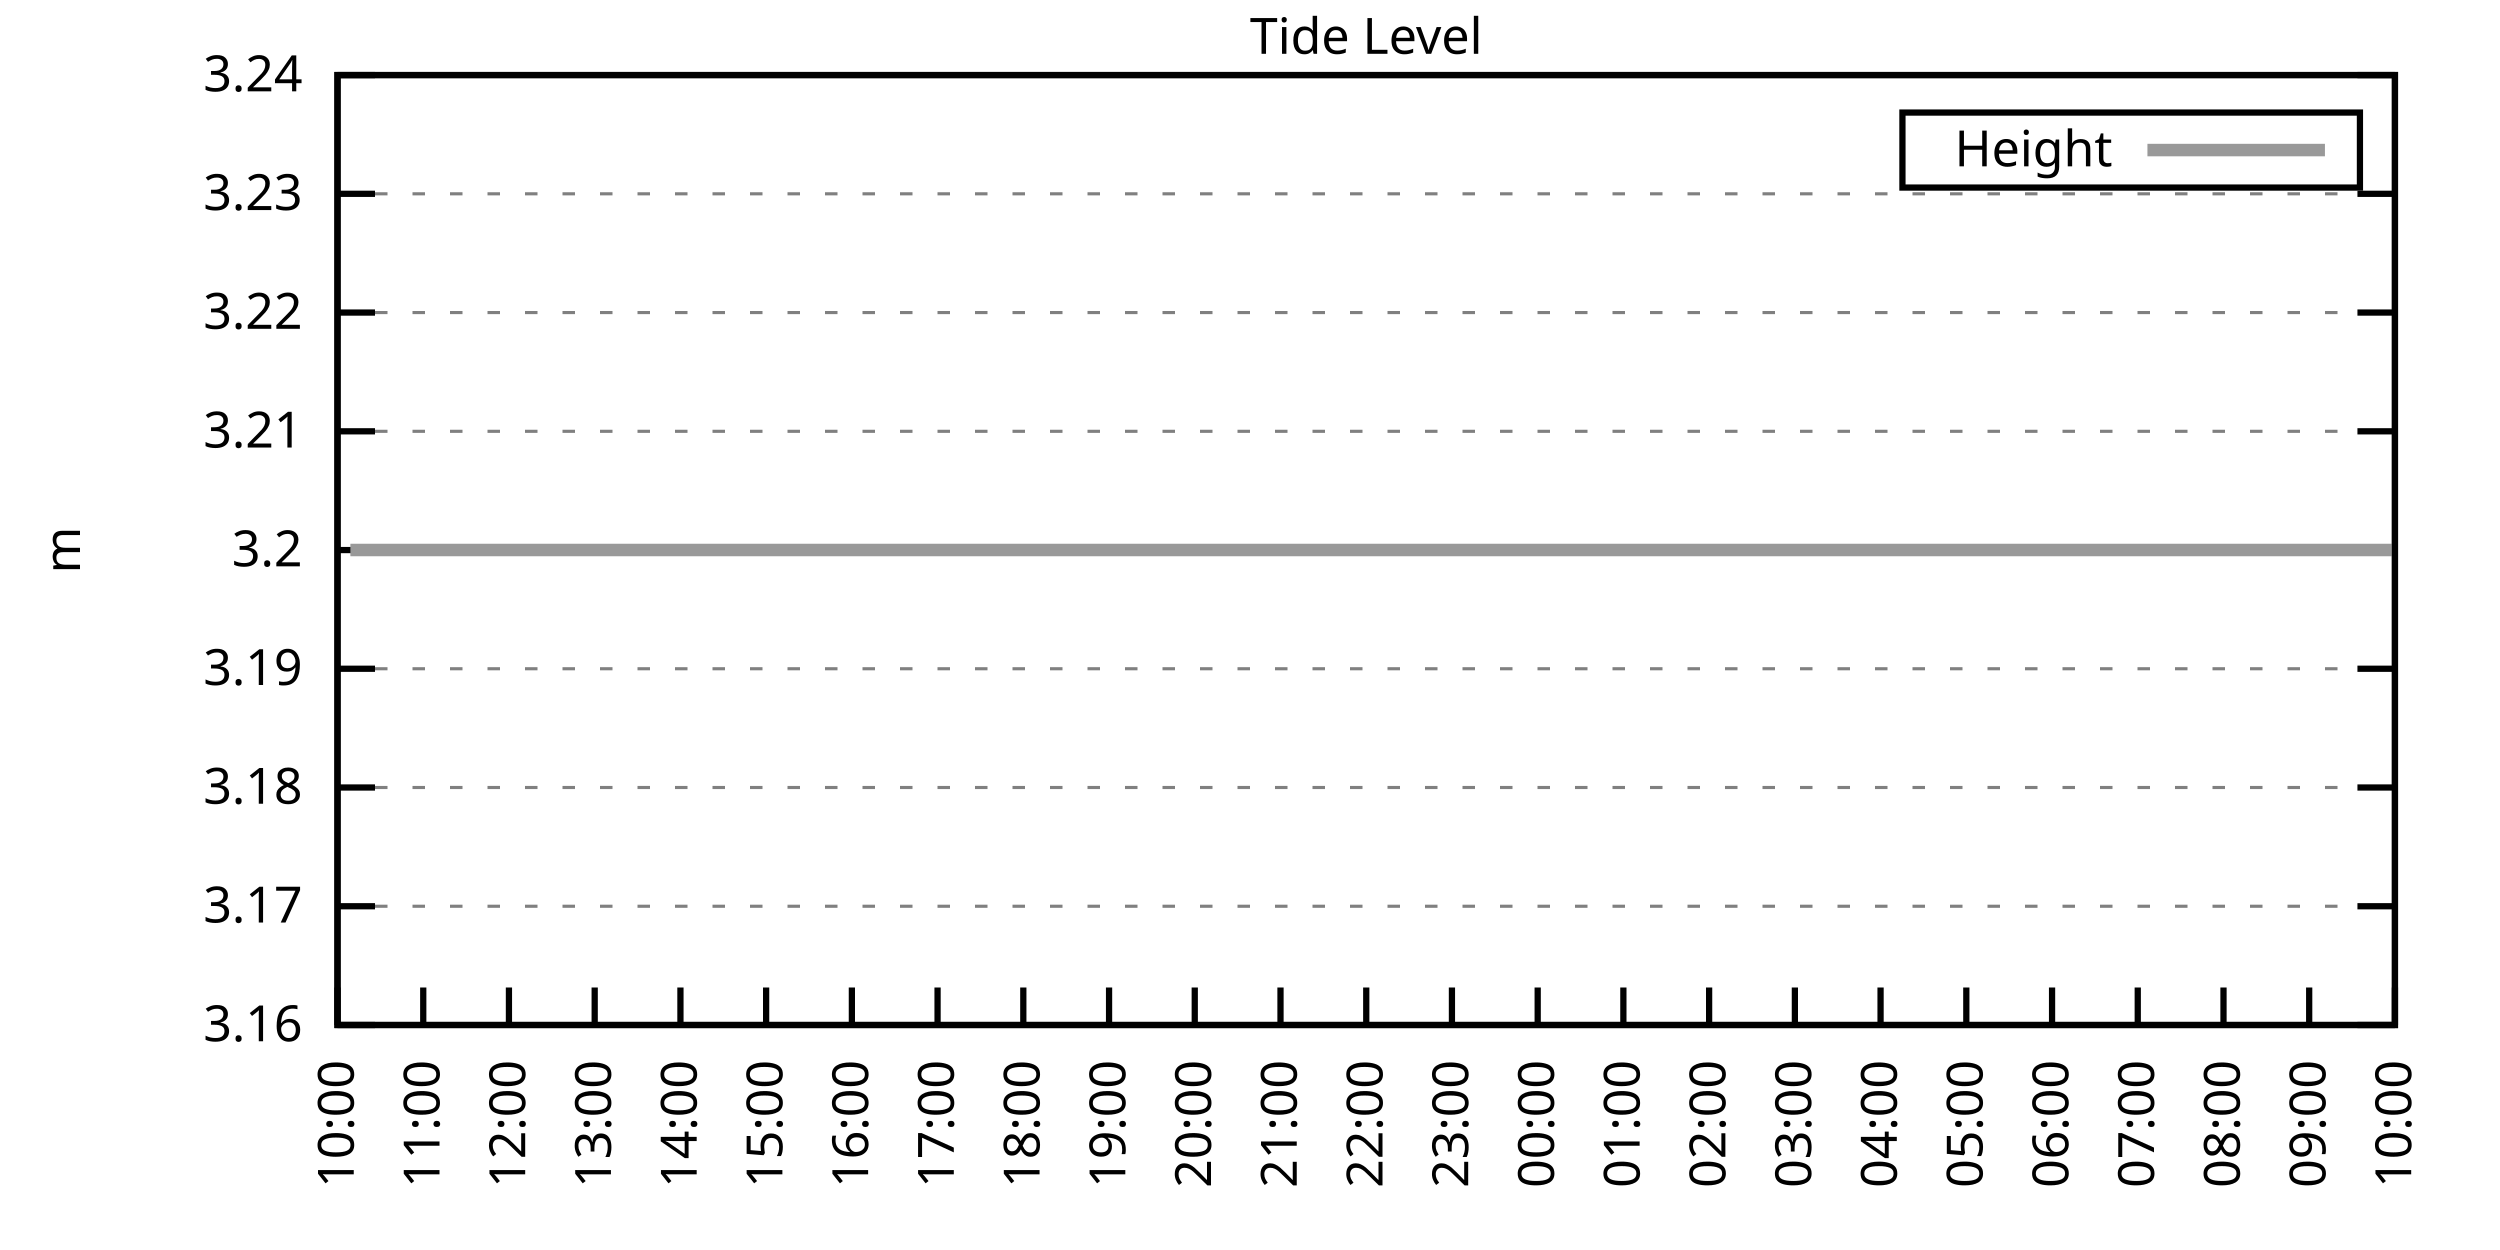
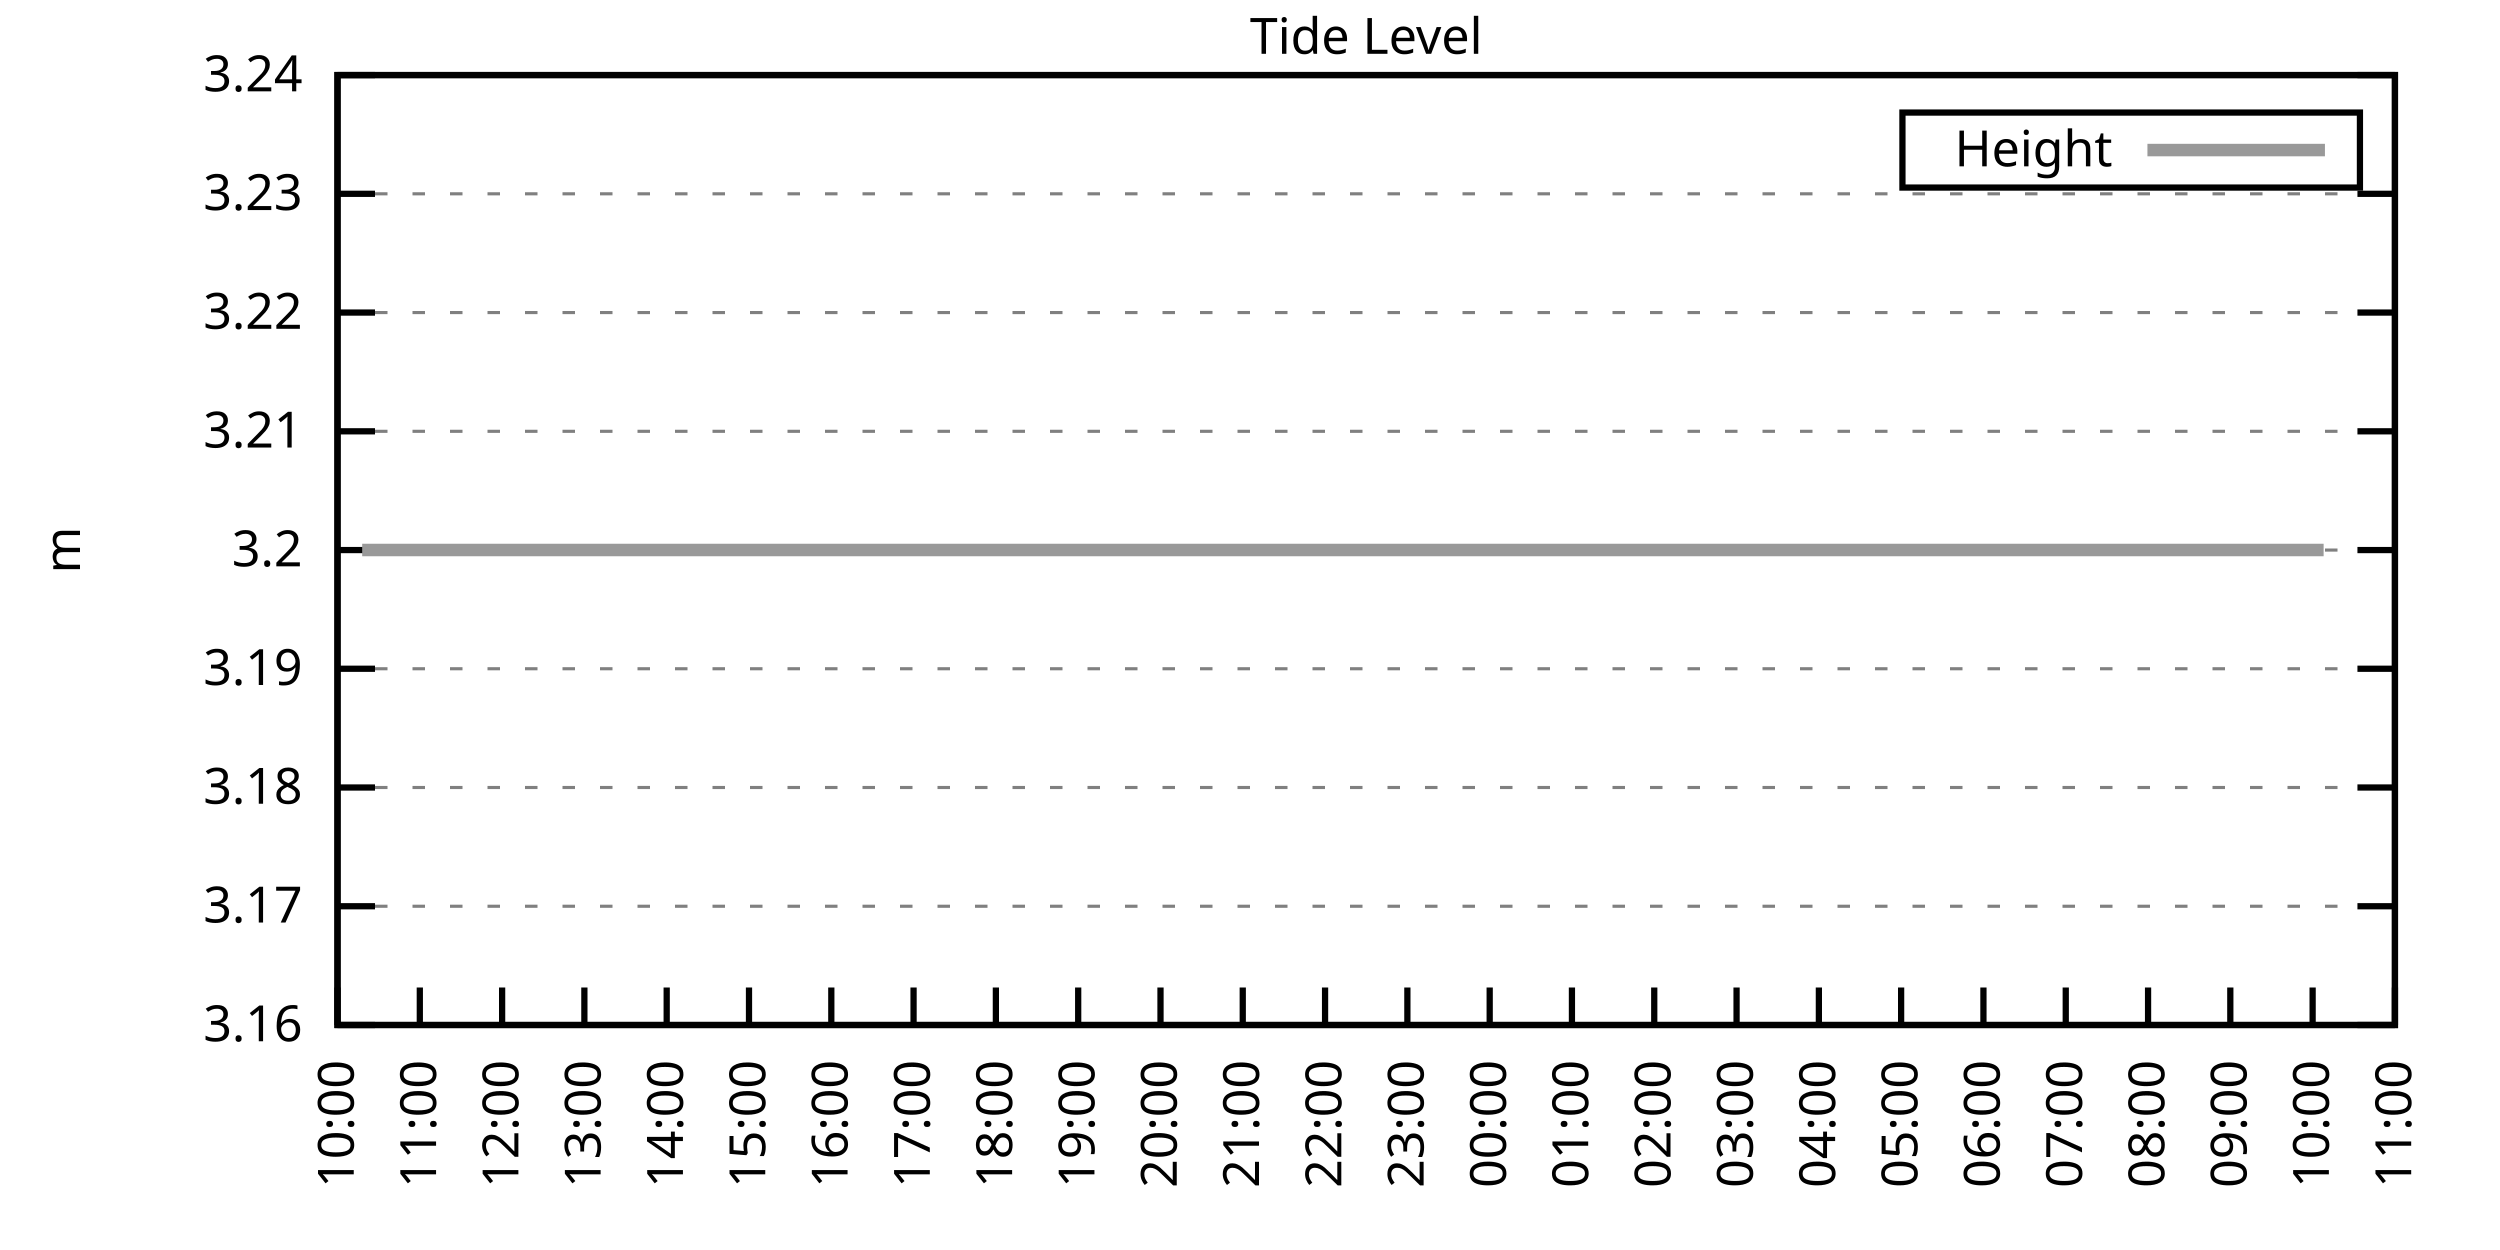
<svg xmlns="http://www.w3.org/2000/svg" xmlns:xlink="http://www.w3.org/1999/xlink" width="400" height="200" viewBox="0 0 400 200">
  <g id="gnuplot_canvas">
    <rect x="0" y="0" width="400" height="200" fill="none" />
    <defs>
      <circle id="gpDot" r="0.5" stroke-width="0.5" stroke="currentColor" />
      <path id="gpPt0" stroke-width="0.333" stroke="currentColor" d="M-1,0 h2 M0,-1 v2" />
      <path id="gpPt1" stroke-width="0.333" stroke="currentColor" d="M-1,-1 L1,1 M1,-1 L-1,1" />
      <path id="gpPt2" stroke-width="0.333" stroke="currentColor" d="M-1,0 L1,0 M0,-1 L0,1 M-1,-1 L1,1 M-1,1 L1,-1" />
      <rect id="gpPt3" stroke-width="0.333" stroke="currentColor" x="-1" y="-1" width="2" height="2" />
      <rect id="gpPt4" stroke-width="0.333" stroke="currentColor" fill="currentColor" x="-1" y="-1" width="2" height="2" />
      <circle id="gpPt5" stroke-width="0.333" stroke="currentColor" cx="0" cy="0" r="1" />
      <use xlink:href="#gpPt5" id="gpPt6" fill="currentColor" stroke="none" />
      <path id="gpPt7" stroke-width="0.333" stroke="currentColor" d="M0,-1.33 L-1.33,0.67 L1.33,0.67 z" />
      <use xlink:href="#gpPt7" id="gpPt8" fill="currentColor" stroke="none" />
      <use xlink:href="#gpPt7" id="gpPt9" stroke="currentColor" transform="rotate(180)" />
      <use xlink:href="#gpPt9" id="gpPt10" fill="currentColor" stroke="none" />
      <use xlink:href="#gpPt3" id="gpPt11" stroke="currentColor" transform="rotate(45)" />
      <use xlink:href="#gpPt11" id="gpPt12" fill="currentColor" stroke="none" />
      <path id="gpPt13" stroke-width="0.333" stroke="currentColor" d="M0,1.330 L1.265,0.411 L0.782,-1.067 L-0.782,-1.076 L-1.265,0.411 z" />
      <use xlink:href="#gpPt13" id="gpPt14" fill="currentColor" stroke="none" />
      <filter id="textbox" filterUnits="objectBoundingBox" x="0" y="0" height="1" width="1">
        <feFlood flood-color="white" flood-opacity="1" result="bgnd" />
        <feComposite in="SourceGraphic" in2="bgnd" operator="atop" />
      </filter>
      <filter id="greybox" filterUnits="objectBoundingBox" x="0" y="0" height="1" width="1">
        <feFlood flood-color="lightgrey" flood-opacity="1" result="grey" />
        <feComposite in="SourceGraphic" in2="grey" operator="atop" />
      </filter>
    </defs>
    <g fill="none" color="white" stroke="currentColor" stroke-width="1.00" stroke-linecap="butt" stroke-linejoin="miter">
</g>
    <g fill="none" color="black" stroke="currentColor" stroke-width="1.00" stroke-linecap="butt" stroke-linejoin="miter">
      <g stroke="none" shape-rendering="crispEdges">
        <polygon fill="rgb(255, 255, 255)" points="54.00,164.00 383.18,164.00 383.18,12.02 54.00,12.02 " />
      </g>
    </g>
    <g fill="none" color="black" stroke="currentColor" stroke-width="1.00" stroke-linecap="butt" stroke-linejoin="miter">
</g>
    <g fill="none" color="black" stroke="black" stroke-width="0.50" stroke-linecap="butt" stroke-linejoin="miter">
</g>
    <g fill="none" color="gray" stroke="currentColor" stroke-width="0.50" stroke-linecap="butt" stroke-linejoin="miter">
      <path stroke="gray" stroke-dasharray="2,4" class="gridline" d="M54.00,164.00 L383.19,164.00  " />
    </g>
    <g fill="none" color="gray" stroke="gray" stroke-width="1.00" stroke-linecap="butt" stroke-linejoin="miter">
</g>
    <g fill="none" color="black" stroke="currentColor" stroke-width="1.00" stroke-linecap="butt" stroke-linejoin="miter">
      <path stroke="black" d="M54.00,164.00 L60.00,164.00 M383.19,164.00 L377.19,164.00  " />
      <g transform="translate(48.40,166.60)" stroke="none" fill="black" font-family="Sans" font-size="8.00" text-anchor="end">
        <text>
          <tspan font-family="Sans"> 3.16</tspan>
        </text>
      </g>
    </g>
    <g fill="none" color="black" stroke="currentColor" stroke-width="1.00" stroke-linecap="butt" stroke-linejoin="miter">
</g>
    <g fill="none" color="black" stroke="black" stroke-width="0.50" stroke-linecap="butt" stroke-linejoin="miter">
</g>
    <g fill="none" color="gray" stroke="currentColor" stroke-width="0.50" stroke-linecap="butt" stroke-linejoin="miter">
      <path stroke="gray" stroke-dasharray="2,4" class="gridline" d="M54.00,145.00 L383.19,145.00  " />
    </g>
    <g fill="none" color="gray" stroke="gray" stroke-width="1.00" stroke-linecap="butt" stroke-linejoin="miter">
</g>
    <g fill="none" color="black" stroke="currentColor" stroke-width="1.00" stroke-linecap="butt" stroke-linejoin="miter">
      <path stroke="black" d="M54.00,145.00 L60.00,145.00 M383.19,145.00 L377.19,145.00  " />
      <g transform="translate(48.40,147.60)" stroke="none" fill="black" font-family="Sans" font-size="8.00" text-anchor="end">
        <text>
          <tspan font-family="Sans"> 3.17</tspan>
        </text>
      </g>
    </g>
    <g fill="none" color="black" stroke="currentColor" stroke-width="1.00" stroke-linecap="butt" stroke-linejoin="miter">
</g>
    <g fill="none" color="black" stroke="black" stroke-width="0.50" stroke-linecap="butt" stroke-linejoin="miter">
</g>
    <g fill="none" color="gray" stroke="currentColor" stroke-width="0.50" stroke-linecap="butt" stroke-linejoin="miter">
      <path stroke="gray" stroke-dasharray="2,4" class="gridline" d="M54.00,126.00 L383.19,126.00  " />
    </g>
    <g fill="none" color="gray" stroke="gray" stroke-width="1.00" stroke-linecap="butt" stroke-linejoin="miter">
</g>
    <g fill="none" color="black" stroke="currentColor" stroke-width="1.00" stroke-linecap="butt" stroke-linejoin="miter">
      <path stroke="black" d="M54.00,126.00 L60.00,126.00 M383.19,126.00 L377.19,126.00  " />
      <g transform="translate(48.40,128.60)" stroke="none" fill="black" font-family="Sans" font-size="8.00" text-anchor="end">
        <text>
          <tspan font-family="Sans"> 3.18</tspan>
        </text>
      </g>
    </g>
    <g fill="none" color="black" stroke="currentColor" stroke-width="1.00" stroke-linecap="butt" stroke-linejoin="miter">
</g>
    <g fill="none" color="black" stroke="black" stroke-width="0.50" stroke-linecap="butt" stroke-linejoin="miter">
</g>
    <g fill="none" color="gray" stroke="currentColor" stroke-width="0.50" stroke-linecap="butt" stroke-linejoin="miter">
      <path stroke="gray" stroke-dasharray="2,4" class="gridline" d="M54.00,107.00 L383.19,107.00  " />
    </g>
    <g fill="none" color="gray" stroke="gray" stroke-width="1.00" stroke-linecap="butt" stroke-linejoin="miter">
</g>
    <g fill="none" color="black" stroke="currentColor" stroke-width="1.00" stroke-linecap="butt" stroke-linejoin="miter">
      <path stroke="black" d="M54.00,107.00 L60.00,107.00 M383.19,107.00 L377.19,107.00  " />
      <g transform="translate(48.40,109.60)" stroke="none" fill="black" font-family="Sans" font-size="8.00" text-anchor="end">
        <text>
          <tspan font-family="Sans"> 3.19</tspan>
        </text>
      </g>
    </g>
    <g fill="none" color="black" stroke="currentColor" stroke-width="1.00" stroke-linecap="butt" stroke-linejoin="miter">
</g>
    <g fill="none" color="black" stroke="black" stroke-width="0.50" stroke-linecap="butt" stroke-linejoin="miter">
</g>
    <g fill="none" color="gray" stroke="currentColor" stroke-width="0.50" stroke-linecap="butt" stroke-linejoin="miter">
      <path stroke="gray" stroke-dasharray="2,4" class="gridline" d="M54.00,88.01 L383.19,88.01  " />
    </g>
    <g fill="none" color="gray" stroke="gray" stroke-width="1.00" stroke-linecap="butt" stroke-linejoin="miter">
</g>
    <g fill="none" color="black" stroke="currentColor" stroke-width="1.00" stroke-linecap="butt" stroke-linejoin="miter">
      <path stroke="black" d="M54.00,88.01 L60.00,88.01 M383.19,88.01 L377.19,88.01  " />
      <g transform="translate(48.40,90.61)" stroke="none" fill="black" font-family="Sans" font-size="8.00" text-anchor="end">
        <text>
          <tspan font-family="Sans"> 3.2</tspan>
        </text>
      </g>
    </g>
    <g fill="none" color="black" stroke="currentColor" stroke-width="1.00" stroke-linecap="butt" stroke-linejoin="miter">
</g>
    <g fill="none" color="black" stroke="black" stroke-width="0.50" stroke-linecap="butt" stroke-linejoin="miter">
</g>
    <g fill="none" color="gray" stroke="currentColor" stroke-width="0.50" stroke-linecap="butt" stroke-linejoin="miter">
      <path stroke="gray" stroke-dasharray="2,4" class="gridline" d="M54.00,69.01 L383.19,69.01  " />
    </g>
    <g fill="none" color="gray" stroke="gray" stroke-width="1.00" stroke-linecap="butt" stroke-linejoin="miter">
</g>
    <g fill="none" color="black" stroke="currentColor" stroke-width="1.00" stroke-linecap="butt" stroke-linejoin="miter">
      <path stroke="black" d="M54.00,69.01 L60.00,69.01 M383.19,69.01 L377.19,69.01  " />
      <g transform="translate(48.40,71.61)" stroke="none" fill="black" font-family="Sans" font-size="8.00" text-anchor="end">
        <text>
          <tspan font-family="Sans"> 3.21</tspan>
        </text>
      </g>
    </g>
    <g fill="none" color="black" stroke="currentColor" stroke-width="1.00" stroke-linecap="butt" stroke-linejoin="miter">
</g>
    <g fill="none" color="black" stroke="black" stroke-width="0.50" stroke-linecap="butt" stroke-linejoin="miter">
</g>
    <g fill="none" color="gray" stroke="currentColor" stroke-width="0.50" stroke-linecap="butt" stroke-linejoin="miter">
      <path stroke="gray" stroke-dasharray="2,4" class="gridline" d="M54.00,50.01 L383.19,50.01  " />
    </g>
    <g fill="none" color="gray" stroke="gray" stroke-width="1.00" stroke-linecap="butt" stroke-linejoin="miter">
</g>
    <g fill="none" color="black" stroke="currentColor" stroke-width="1.00" stroke-linecap="butt" stroke-linejoin="miter">
      <path stroke="black" d="M54.00,50.01 L60.00,50.01 M383.19,50.01 L377.19,50.01  " />
      <g transform="translate(48.40,52.61)" stroke="none" fill="black" font-family="Sans" font-size="8.00" text-anchor="end">
        <text>
          <tspan font-family="Sans"> 3.22</tspan>
        </text>
      </g>
    </g>
    <g fill="none" color="black" stroke="currentColor" stroke-width="1.00" stroke-linecap="butt" stroke-linejoin="miter">
</g>
    <g fill="none" color="black" stroke="black" stroke-width="0.50" stroke-linecap="butt" stroke-linejoin="miter">
</g>
    <g fill="none" color="gray" stroke="currentColor" stroke-width="0.50" stroke-linecap="butt" stroke-linejoin="miter">
      <path stroke="gray" stroke-dasharray="2,4" class="gridline" d="M54.00,31.01 L383.19,31.01  " />
    </g>
    <g fill="none" color="gray" stroke="gray" stroke-width="1.00" stroke-linecap="butt" stroke-linejoin="miter">
</g>
    <g fill="none" color="black" stroke="currentColor" stroke-width="1.00" stroke-linecap="butt" stroke-linejoin="miter">
      <path stroke="black" d="M54.00,31.01 L60.00,31.01 M383.19,31.01 L377.19,31.01  " />
      <g transform="translate(48.40,33.61)" stroke="none" fill="black" font-family="Sans" font-size="8.00" text-anchor="end">
        <text>
          <tspan font-family="Sans"> 3.23</tspan>
        </text>
      </g>
    </g>
    <g fill="none" color="black" stroke="currentColor" stroke-width="1.00" stroke-linecap="butt" stroke-linejoin="miter">
</g>
    <g fill="none" color="black" stroke="black" stroke-width="0.50" stroke-linecap="butt" stroke-linejoin="miter">
</g>
    <g fill="none" color="gray" stroke="currentColor" stroke-width="0.50" stroke-linecap="butt" stroke-linejoin="miter">
      <path stroke="gray" stroke-dasharray="2,4" class="gridline" d="M54.00,12.01 L383.19,12.01  " />
    </g>
    <g fill="none" color="gray" stroke="gray" stroke-width="1.00" stroke-linecap="butt" stroke-linejoin="miter">
</g>
    <g fill="none" color="black" stroke="currentColor" stroke-width="1.00" stroke-linecap="butt" stroke-linejoin="miter">
      <path stroke="black" d="M54.00,12.01 L60.00,12.01 M383.19,12.01 L377.19,12.01  " />
      <g transform="translate(48.40,14.61)" stroke="none" fill="black" font-family="Sans" font-size="8.00" text-anchor="end">
        <text>
          <tspan font-family="Sans"> 3.24</tspan>
        </text>
      </g>
    </g>
    <g fill="none" color="black" stroke="currentColor" stroke-width="1.00" stroke-linecap="butt" stroke-linejoin="miter">
      <path stroke="black" d="M54.00,164.00 L54.00,158.00  " />
      <g transform="translate(56.60,169.60) rotate(270.00)" stroke="none" fill="black" font-family="Sans" font-size="8.00" text-anchor="end">
        <text>
          <tspan font-family="Sans">10:00</tspan>
        </text>
      </g>
    </g>
    <g fill="none" color="black" stroke="currentColor" stroke-width="1.00" stroke-linecap="butt" stroke-linejoin="miter">
-       <path stroke="black" d="M67.72,164.00 L67.72,158.00  " />
-       <g transform="translate(70.32,169.60) rotate(270.00)" stroke="none" fill="black" font-family="Sans" font-size="8.00" text-anchor="end">
+       <path stroke="black" d="M67.17,164.00 L67.17,158.00  " />
+       <g transform="translate(69.77,169.60) rotate(270.00)" stroke="none" fill="black" font-family="Sans" font-size="8.00" text-anchor="end">
        <text>
          <tspan font-family="Sans">11:00</tspan>
        </text>
      </g>
    </g>
    <g fill="none" color="black" stroke="currentColor" stroke-width="1.00" stroke-linecap="butt" stroke-linejoin="miter">
-       <path stroke="black" d="M81.43,164.00 L81.43,158.00  " />
-       <g transform="translate(84.03,169.60) rotate(270.00)" stroke="none" fill="black" font-family="Sans" font-size="8.00" text-anchor="end">
+       <path stroke="black" d="M80.34,164.00 L80.34,158.00  " />
+       <g transform="translate(82.94,169.60) rotate(270.00)" stroke="none" fill="black" font-family="Sans" font-size="8.00" text-anchor="end">
        <text>
          <tspan font-family="Sans">12:00</tspan>
        </text>
      </g>
    </g>
    <g fill="none" color="black" stroke="currentColor" stroke-width="1.00" stroke-linecap="butt" stroke-linejoin="miter">
-       <path stroke="black" d="M95.15,164.00 L95.15,158.00  " />
-       <g transform="translate(97.75,169.60) rotate(270.00)" stroke="none" fill="black" font-family="Sans" font-size="8.00" text-anchor="end">
+       <path stroke="black" d="M93.50,164.00 L93.50,158.00  " />
+       <g transform="translate(96.10,169.60) rotate(270.00)" stroke="none" fill="black" font-family="Sans" font-size="8.00" text-anchor="end">
        <text>
          <tspan font-family="Sans">13:00</tspan>
        </text>
      </g>
    </g>
    <g fill="none" color="black" stroke="currentColor" stroke-width="1.00" stroke-linecap="butt" stroke-linejoin="miter">
-       <path stroke="black" d="M108.87,164.00 L108.87,158.00  " />
-       <g transform="translate(111.47,169.60) rotate(270.00)" stroke="none" fill="black" font-family="Sans" font-size="8.00" text-anchor="end">
+       <path stroke="black" d="M106.67,164.00 L106.67,158.00  " />
+       <g transform="translate(109.27,169.60) rotate(270.00)" stroke="none" fill="black" font-family="Sans" font-size="8.00" text-anchor="end">
        <text>
          <tspan font-family="Sans">14:00</tspan>
        </text>
      </g>
    </g>
    <g fill="none" color="black" stroke="currentColor" stroke-width="1.00" stroke-linecap="butt" stroke-linejoin="miter">
-       <path stroke="black" d="M122.58,164.00 L122.58,158.00  " />
-       <g transform="translate(125.18,169.60) rotate(270.00)" stroke="none" fill="black" font-family="Sans" font-size="8.00" text-anchor="end">
+       <path stroke="black" d="M119.84,164.00 L119.84,158.00  " />
+       <g transform="translate(122.44,169.60) rotate(270.00)" stroke="none" fill="black" font-family="Sans" font-size="8.00" text-anchor="end">
        <text>
          <tspan font-family="Sans">15:00</tspan>
        </text>
      </g>
    </g>
    <g fill="none" color="black" stroke="currentColor" stroke-width="1.00" stroke-linecap="butt" stroke-linejoin="miter">
-       <path stroke="black" d="M136.30,164.00 L136.30,158.00  " />
-       <g transform="translate(138.90,169.60) rotate(270.00)" stroke="none" fill="black" font-family="Sans" font-size="8.00" text-anchor="end">
+       <path stroke="black" d="M133.01,164.00 L133.01,158.00  " />
+       <g transform="translate(135.61,169.60) rotate(270.00)" stroke="none" fill="black" font-family="Sans" font-size="8.00" text-anchor="end">
        <text>
          <tspan font-family="Sans">16:00</tspan>
        </text>
      </g>
    </g>
    <g fill="none" color="black" stroke="currentColor" stroke-width="1.00" stroke-linecap="butt" stroke-linejoin="miter">
-       <path stroke="black" d="M150.01,164.00 L150.01,158.00  " />
-       <g transform="translate(152.61,169.60) rotate(270.00)" stroke="none" fill="black" font-family="Sans" font-size="8.00" text-anchor="end">
+       <path stroke="black" d="M146.17,164.00 L146.17,158.00  " />
+       <g transform="translate(148.77,169.60) rotate(270.00)" stroke="none" fill="black" font-family="Sans" font-size="8.00" text-anchor="end">
        <text>
          <tspan font-family="Sans">17:00</tspan>
        </text>
      </g>
    </g>
    <g fill="none" color="black" stroke="currentColor" stroke-width="1.00" stroke-linecap="butt" stroke-linejoin="miter">
-       <path stroke="black" d="M163.73,164.00 L163.73,158.00  " />
-       <g transform="translate(166.33,169.60) rotate(270.00)" stroke="none" fill="black" font-family="Sans" font-size="8.00" text-anchor="end">
+       <path stroke="black" d="M159.34,164.00 L159.34,158.00  " />
+       <g transform="translate(161.94,169.60) rotate(270.00)" stroke="none" fill="black" font-family="Sans" font-size="8.00" text-anchor="end">
        <text>
          <tspan font-family="Sans">18:00</tspan>
        </text>
      </g>
    </g>
    <g fill="none" color="black" stroke="currentColor" stroke-width="1.00" stroke-linecap="butt" stroke-linejoin="miter">
-       <path stroke="black" d="M177.45,164.00 L177.45,158.00  " />
-       <g transform="translate(180.05,169.60) rotate(270.00)" stroke="none" fill="black" font-family="Sans" font-size="8.00" text-anchor="end">
+       <path stroke="black" d="M172.51,164.00 L172.51,158.00  " />
+       <g transform="translate(175.11,169.60) rotate(270.00)" stroke="none" fill="black" font-family="Sans" font-size="8.00" text-anchor="end">
        <text>
          <tspan font-family="Sans">19:00</tspan>
        </text>
      </g>
    </g>
    <g fill="none" color="black" stroke="currentColor" stroke-width="1.00" stroke-linecap="butt" stroke-linejoin="miter">
-       <path stroke="black" d="M191.16,164.00 L191.16,158.00  " />
-       <g transform="translate(193.76,169.60) rotate(270.00)" stroke="none" fill="black" font-family="Sans" font-size="8.00" text-anchor="end">
+       <path stroke="black" d="M185.68,164.00 L185.68,158.00  " />
+       <g transform="translate(188.28,169.60) rotate(270.00)" stroke="none" fill="black" font-family="Sans" font-size="8.00" text-anchor="end">
        <text>
          <tspan font-family="Sans">20:00</tspan>
        </text>
      </g>
    </g>
    <g fill="none" color="black" stroke="currentColor" stroke-width="1.00" stroke-linecap="butt" stroke-linejoin="miter">
-       <path stroke="black" d="M204.88,164.00 L204.88,158.00  " />
-       <g transform="translate(207.48,169.60) rotate(270.00)" stroke="none" fill="black" font-family="Sans" font-size="8.00" text-anchor="end">
+       <path stroke="black" d="M198.84,164.00 L198.84,158.00  " />
+       <g transform="translate(201.44,169.60) rotate(270.00)" stroke="none" fill="black" font-family="Sans" font-size="8.00" text-anchor="end">
        <text>
          <tspan font-family="Sans">21:00</tspan>
        </text>
      </g>
    </g>
    <g fill="none" color="black" stroke="currentColor" stroke-width="1.00" stroke-linecap="butt" stroke-linejoin="miter">
-       <path stroke="black" d="M218.60,164.00 L218.60,158.00  " />
-       <g transform="translate(221.20,169.60) rotate(270.00)" stroke="none" fill="black" font-family="Sans" font-size="8.00" text-anchor="end">
+       <path stroke="black" d="M212.01,164.00 L212.01,158.00  " />
+       <g transform="translate(214.61,169.60) rotate(270.00)" stroke="none" fill="black" font-family="Sans" font-size="8.00" text-anchor="end">
        <text>
          <tspan font-family="Sans">22:00</tspan>
        </text>
      </g>
    </g>
    <g fill="none" color="black" stroke="currentColor" stroke-width="1.00" stroke-linecap="butt" stroke-linejoin="miter">
-       <path stroke="black" d="M232.31,164.00 L232.31,158.00  " />
-       <g transform="translate(234.91,169.60) rotate(270.00)" stroke="none" fill="black" font-family="Sans" font-size="8.00" text-anchor="end">
+       <path stroke="black" d="M225.18,164.00 L225.18,158.00  " />
+       <g transform="translate(227.78,169.60) rotate(270.00)" stroke="none" fill="black" font-family="Sans" font-size="8.00" text-anchor="end">
        <text>
          <tspan font-family="Sans">23:00</tspan>
        </text>
      </g>
    </g>
    <g fill="none" color="black" stroke="currentColor" stroke-width="1.00" stroke-linecap="butt" stroke-linejoin="miter">
-       <path stroke="black" d="M246.03,164.00 L246.03,158.00  " />
-       <g transform="translate(248.63,169.60) rotate(270.00)" stroke="none" fill="black" font-family="Sans" font-size="8.00" text-anchor="end">
+       <path stroke="black" d="M238.35,164.00 L238.35,158.00  " />
+       <g transform="translate(240.95,169.60) rotate(270.00)" stroke="none" fill="black" font-family="Sans" font-size="8.00" text-anchor="end">
        <text>
          <tspan font-family="Sans">00:00</tspan>
        </text>
      </g>
    </g>
    <g fill="none" color="black" stroke="currentColor" stroke-width="1.00" stroke-linecap="butt" stroke-linejoin="miter">
-       <path stroke="black" d="M259.74,164.00 L259.74,158.00  " />
-       <g transform="translate(262.34,169.60) rotate(270.00)" stroke="none" fill="black" font-family="Sans" font-size="8.00" text-anchor="end">
+       <path stroke="black" d="M251.51,164.00 L251.51,158.00  " />
+       <g transform="translate(254.11,169.60) rotate(270.00)" stroke="none" fill="black" font-family="Sans" font-size="8.00" text-anchor="end">
        <text>
          <tspan font-family="Sans">01:00</tspan>
        </text>
      </g>
    </g>
    <g fill="none" color="black" stroke="currentColor" stroke-width="1.00" stroke-linecap="butt" stroke-linejoin="miter">
-       <path stroke="black" d="M273.46,164.00 L273.46,158.00  " />
-       <g transform="translate(276.06,169.60) rotate(270.00)" stroke="none" fill="black" font-family="Sans" font-size="8.00" text-anchor="end">
+       <path stroke="black" d="M264.68,164.00 L264.68,158.00  " />
+       <g transform="translate(267.28,169.60) rotate(270.00)" stroke="none" fill="black" font-family="Sans" font-size="8.00" text-anchor="end">
        <text>
          <tspan font-family="Sans">02:00</tspan>
        </text>
      </g>
    </g>
    <g fill="none" color="black" stroke="currentColor" stroke-width="1.00" stroke-linecap="butt" stroke-linejoin="miter">
-       <path stroke="black" d="M287.18,164.00 L287.18,158.00  " />
-       <g transform="translate(289.78,169.60) rotate(270.00)" stroke="none" fill="black" font-family="Sans" font-size="8.00" text-anchor="end">
+       <path stroke="black" d="M277.85,164.00 L277.85,158.00  " />
+       <g transform="translate(280.45,169.60) rotate(270.00)" stroke="none" fill="black" font-family="Sans" font-size="8.00" text-anchor="end">
        <text>
          <tspan font-family="Sans">03:00</tspan>
        </text>
      </g>
    </g>
    <g fill="none" color="black" stroke="currentColor" stroke-width="1.00" stroke-linecap="butt" stroke-linejoin="miter">
-       <path stroke="black" d="M300.89,164.00 L300.89,158.00  " />
-       <g transform="translate(303.49,169.60) rotate(270.00)" stroke="none" fill="black" font-family="Sans" font-size="8.00" text-anchor="end">
+       <path stroke="black" d="M291.02,164.00 L291.02,158.00  " />
+       <g transform="translate(293.62,169.60) rotate(270.00)" stroke="none" fill="black" font-family="Sans" font-size="8.00" text-anchor="end">
        <text>
          <tspan font-family="Sans">04:00</tspan>
        </text>
      </g>
    </g>
    <g fill="none" color="black" stroke="currentColor" stroke-width="1.00" stroke-linecap="butt" stroke-linejoin="miter">
-       <path stroke="black" d="M314.61,164.00 L314.61,158.00  " />
-       <g transform="translate(317.21,169.60) rotate(270.00)" stroke="none" fill="black" font-family="Sans" font-size="8.00" text-anchor="end">
+       <path stroke="black" d="M304.18,164.00 L304.18,158.00  " />
+       <g transform="translate(306.78,169.60) rotate(270.00)" stroke="none" fill="black" font-family="Sans" font-size="8.00" text-anchor="end">
        <text>
          <tspan font-family="Sans">05:00</tspan>
        </text>
      </g>
    </g>
    <g fill="none" color="black" stroke="currentColor" stroke-width="1.00" stroke-linecap="butt" stroke-linejoin="miter">
-       <path stroke="black" d="M328.33,164.00 L328.33,158.00  " />
-       <g transform="translate(330.93,169.60) rotate(270.00)" stroke="none" fill="black" font-family="Sans" font-size="8.00" text-anchor="end">
+       <path stroke="black" d="M317.35,164.00 L317.35,158.00  " />
+       <g transform="translate(319.95,169.60) rotate(270.00)" stroke="none" fill="black" font-family="Sans" font-size="8.00" text-anchor="end">
        <text>
          <tspan font-family="Sans">06:00</tspan>
        </text>
      </g>
    </g>
    <g fill="none" color="black" stroke="currentColor" stroke-width="1.00" stroke-linecap="butt" stroke-linejoin="miter">
-       <path stroke="black" d="M342.04,164.00 L342.04,158.00  " />
-       <g transform="translate(344.64,169.60) rotate(270.00)" stroke="none" fill="black" font-family="Sans" font-size="8.00" text-anchor="end">
+       <path stroke="black" d="M330.52,164.00 L330.52,158.00  " />
+       <g transform="translate(333.12,169.60) rotate(270.00)" stroke="none" fill="black" font-family="Sans" font-size="8.00" text-anchor="end">
        <text>
          <tspan font-family="Sans">07:00</tspan>
        </text>
      </g>
    </g>
    <g fill="none" color="black" stroke="currentColor" stroke-width="1.00" stroke-linecap="butt" stroke-linejoin="miter">
-       <path stroke="black" d="M355.76,164.00 L355.76,158.00  " />
-       <g transform="translate(358.36,169.60) rotate(270.00)" stroke="none" fill="black" font-family="Sans" font-size="8.00" text-anchor="end">
+       <path stroke="black" d="M343.69,164.00 L343.69,158.00  " />
+       <g transform="translate(346.29,169.60) rotate(270.00)" stroke="none" fill="black" font-family="Sans" font-size="8.00" text-anchor="end">
        <text>
          <tspan font-family="Sans">08:00</tspan>
        </text>
      </g>
    </g>
    <g fill="none" color="black" stroke="currentColor" stroke-width="1.00" stroke-linecap="butt" stroke-linejoin="miter">
-       <path stroke="black" d="M369.47,164.00 L369.47,158.00  " />
-       <g transform="translate(372.07,169.60) rotate(270.00)" stroke="none" fill="black" font-family="Sans" font-size="8.00" text-anchor="end">
+       <path stroke="black" d="M356.85,164.00 L356.85,158.00  " />
+       <g transform="translate(359.45,169.60) rotate(270.00)" stroke="none" fill="black" font-family="Sans" font-size="8.00" text-anchor="end">
        <text>
          <tspan font-family="Sans">09:00</tspan>
+         </text>
+       </g>
+     </g>
+     <g fill="none" color="black" stroke="currentColor" stroke-width="1.00" stroke-linecap="butt" stroke-linejoin="miter">
+       <path stroke="black" d="M370.02,164.00 L370.02,158.00  " />
+       <g transform="translate(372.62,169.60) rotate(270.00)" stroke="none" fill="black" font-family="Sans" font-size="8.00" text-anchor="end">
+         <text>
+           <tspan font-family="Sans">10:00</tspan>
        </text>
      </g>
    </g>
    <g fill="none" color="black" stroke="currentColor" stroke-width="1.00" stroke-linecap="butt" stroke-linejoin="miter">
      <path stroke="black" d="M383.19,164.00 L383.19,158.00  " />
      <g transform="translate(385.79,169.60) rotate(270.00)" stroke="none" fill="black" font-family="Sans" font-size="8.00" text-anchor="end">
        <text>
-           <tspan font-family="Sans">10:00</tspan>
+           <tspan font-family="Sans">11:00</tspan>
        </text>
      </g>
    </g>
    <g fill="none" color="black" stroke="currentColor" stroke-width="1.00" stroke-linecap="butt" stroke-linejoin="miter">
</g>
    <g fill="none" color="black" stroke="currentColor" stroke-width="1.00" stroke-linecap="butt" stroke-linejoin="miter">
      <path stroke="black" d="M54.00,12.01 L54.00,164.00 L383.19,164.00 L383.19,12.01 L54.00,12.01 Z  " />
    </g>
    <g fill="none" color="black" stroke="currentColor" stroke-width="1.00" stroke-linecap="butt" stroke-linejoin="miter">
</g>
    <g fill="none" color="black" stroke="currentColor" stroke-width="1.00" stroke-linecap="butt" stroke-linejoin="miter">
      <path stroke="black" d="M304.39,30.01 L304.39,18.01 L377.59,18.01 L377.59,30.01 L304.39,30.01 Z  " />
    </g>
    <g id="Tide_level_plot_1">
      <g fill="none" color="white" stroke="black" stroke-width="2.00" stroke-linecap="butt" stroke-linejoin="miter">
</g>
      <g fill="none" color="black" stroke="currentColor" stroke-width="2.00" stroke-linecap="butt" stroke-linejoin="miter">
        <g transform="translate(337.99,26.61)" stroke="none" fill="black" font-family="Sans" font-size="8.00" text-anchor="end">
          <text>
            <tspan font-family="Sans">Height</tspan>
          </text>
        </g>
      </g>
      <g fill="none" color="black" stroke="currentColor" stroke-width="2.00" stroke-linecap="butt" stroke-linejoin="miter">
-         <path stroke="rgb(153, 153, 153)" d="M343.59,24.01 L371.99,24.01 M56.06,88.00 L58.11,88.00 L60.63,88.00 L62.92,88.00 L65.20,88.00 L67.49,88.00   L69.55,88.00 L71.83,88.00 L74.35,88.00 L76.40,88.00 L78.92,88.00 L80.98,88.00 L83.49,88.00 L85.32,88.00   L87.83,88.00 L90.12,88.00 L92.18,88.00 L94.69,88.00 L97.21,88.00 L99.49,88.00 L101.32,88.00 L103.84,88.00   L105.89,88.00 L108.41,88.00 L110.92,88.00 L112.98,88.00 L115.49,88.00 L117.55,88.00 L120.07,88.00 L122.35,88.00   L124.41,88.00 L126.92,88.00 L129.21,88.00 L131.04,88.00 L133.78,88.00 L135.61,88.00 L138.35,88.00 L140.64,88.00   L142.93,88.00 L145.21,88.00 L147.50,88.00 L149.79,88.00 L152.07,88.00 L153.90,88.00 L156.41,88.00 L158.70,88.00   L161.22,88.00 L163.04,88.00 L165.56,88.00 L168.07,88.00 L170.36,88.00 L172.65,88.00 L174.47,88.00 L177.22,88.00   L179.50,88.00 L181.79,88.00 L183.62,88.00 L186.13,88.00 L188.65,88.00 L190.93,88.00 L192.76,88.00 L195.51,88.00   L197.79,88.00 L199.85,88.00 L202.36,88.00 L204.65,88.00 L206.71,88.00 L208.99,88.00 L211.28,88.00 L213.79,88.00   L216.08,88.00 L218.37,88.00 L220.20,88.00 L222.71,88.00 L225.22,88.00 L227.05,88.00 L229.80,88.00 L231.63,88.00   L234.37,88.00 L236.65,88.00 L238.48,88.00 L241.00,88.00 L243.51,88.00 L245.80,88.00 L248.08,88.00 L249.91,88.00   L252.20,88.00 L254.49,88.00 L256.77,88.00 L259.29,88.00 L261.80,88.00 L263.63,88.00 L265.92,88.00 L268.66,88.00   L270.95,88.00 L273.23,88.00 L275.52,88.00 L277.57,88.00 L280.09,88.00 L282.15,88.00 L284.43,88.00 L286.49,88.00   L288.78,88.00 L291.52,88.00 L293.58,88.00 L296.09,88.00 L298.15,88.00 L300.66,88.00 L302.49,88.00 L305.01,88.00   L307.52,88.00 L309.58,88.00 L311.87,88.00 L313.92,88.00 L316.21,88.00 L318.72,88.00 L321.24,88.00 L323.52,88.00   L325.81,88.00 L328.10,88.00 L329.93,88.00 L332.21,88.00 L334.73,88.00 L337.24,88.00 L339.53,88.00 L341.81,88.00   L343.87,88.00 L346.16,88.00 L348.67,88.00 L350.73,88.00 L353.01,88.00 L355.53,88.00 L357.81,88.00 L359.87,88.00   L362.16,88.00 L364.67,88.00 L366.50,88.00 L369.02,88.00 L371.53,88.00 L375.87,88.00 L378.16,88.00 L380.45,88.00   L382.73,88.00  " />
+         <path stroke="rgb(153, 153, 153)" d="M343.59,24.01 L371.99,24.01 M57.95,88.00 L60.36,88.00 L62.56,88.00 L64.75,88.00 L66.95,88.00 L68.92,88.00   L71.12,88.00 L73.53,88.00 L75.51,88.00 L77.92,88.00 L79.90,88.00 L82.31,88.00 L84.07,88.00 L86.48,88.00   L88.67,88.00 L90.65,88.00 L93.06,88.00 L95.48,88.00 L97.67,88.00 L99.43,88.00 L101.84,88.00 L103.82,88.00   L106.23,88.00 L108.65,88.00 L110.62,88.00 L113.03,88.00 L115.01,88.00 L117.42,88.00 L119.62,88.00 L121.59,88.00   L124.01,88.00 L126.20,88.00 L127.96,88.00 L130.59,88.00 L132.35,88.00 L134.98,88.00 L137.18,88.00 L139.37,88.00   L141.56,88.00 L143.76,88.00 L145.95,88.00 L148.15,88.00 L149.90,88.00 L152.32,88.00 L154.51,88.00 L156.93,88.00   L158.68,88.00 L161.10,88.00 L163.51,88.00 L165.71,88.00 L167.90,88.00 L169.66,88.00 L172.29,88.00 L174.48,88.00   L176.68,88.00 L178.43,88.00 L180.85,88.00 L183.26,88.00 L185.46,88.00 L187.21,88.00 L189.85,88.00 L192.04,88.00   L194.02,88.00 L196.43,88.00 L198.62,88.00 L200.60,88.00 L202.79,88.00 L204.99,88.00 L207.40,88.00 L209.60,88.00   L211.79,88.00 L213.55,88.00 L215.96,88.00 L218.38,88.00 L220.13,88.00 L222.76,88.00 L224.52,88.00 L227.15,88.00   L229.35,88.00 L231.10,88.00 L233.52,88.00 L235.93,88.00 L238.13,88.00 L240.32,88.00 L242.08,88.00 L244.27,88.00   L246.47,88.00 L248.66,88.00 L251.08,88.00 L253.49,88.00 L255.24,88.00 L257.44,88.00 L260.07,88.00 L262.27,88.00   L264.46,88.00 L266.66,88.00 L268.63,88.00 L271.05,88.00 L273.02,88.00 L275.22,88.00 L277.19,88.00 L279.39,88.00   L282.02,88.00 L283.99,88.00 L286.41,88.00 L288.38,88.00 L290.80,88.00 L292.55,88.00 L294.97,88.00 L297.38,88.00   L299.36,88.00 L301.55,88.00 L303.53,88.00 L305.72,88.00 L308.13,88.00 L310.55,88.00 L312.74,88.00 L314.94,88.00   L317.13,88.00 L318.89,88.00 L321.08,88.00 L323.50,88.00 L325.91,88.00 L328.11,88.00 L330.30,88.00 L332.28,88.00   L334.47,88.00 L336.88,88.00 L338.86,88.00 L341.05,88.00 L343.47,88.00 L345.66,88.00 L347.64,88.00 L349.83,88.00   L352.25,88.00 L354.00,88.00 L356.42,88.00 L358.83,88.00 L363.00,88.00 L365.19,88.00 L367.39,88.00 L369.58,88.00   L371.78,88.00  " />
      </g>
    </g>
    <g fill="none" color="black" stroke="currentColor" stroke-width="2.00" stroke-linecap="butt" stroke-linejoin="miter">
</g>
    <g fill="none" color="black" stroke="black" stroke-width="1.00" stroke-linecap="butt" stroke-linejoin="miter">
</g>
    <g fill="none" color="black" stroke="currentColor" stroke-width="1.00" stroke-linecap="butt" stroke-linejoin="miter">
      <path stroke="black" d="M54.00,12.01 L54.00,164.00 L383.19,164.00 L383.19,12.01 L54.00,12.01 Z  " />
      <g transform="translate(12.80,88.01) rotate(270.00)" stroke="none" fill="black" font-family="Sans" font-size="8.00" text-anchor="middle">
        <text>
          <tspan font-family="Sans">m</tspan>
        </text>
      </g>
    </g>
    <g fill="none" color="black" stroke="currentColor" stroke-width="1.00" stroke-linecap="butt" stroke-linejoin="miter">
</g>
    <g fill="none" color="black" stroke="currentColor" stroke-width="1.00" stroke-linecap="butt" stroke-linejoin="miter">
      <g transform="translate(218.59,8.61)" stroke="none" fill="black" font-family="Sans" font-size="8.00" text-anchor="middle">
        <text>
          <tspan font-family="Sans">Tide Level</tspan>
        </text>
      </g>
    </g>
    <g fill="none" color="black" stroke="currentColor" stroke-width="1.00" stroke-linecap="butt" stroke-linejoin="miter">
</g>
  </g>
</svg>
